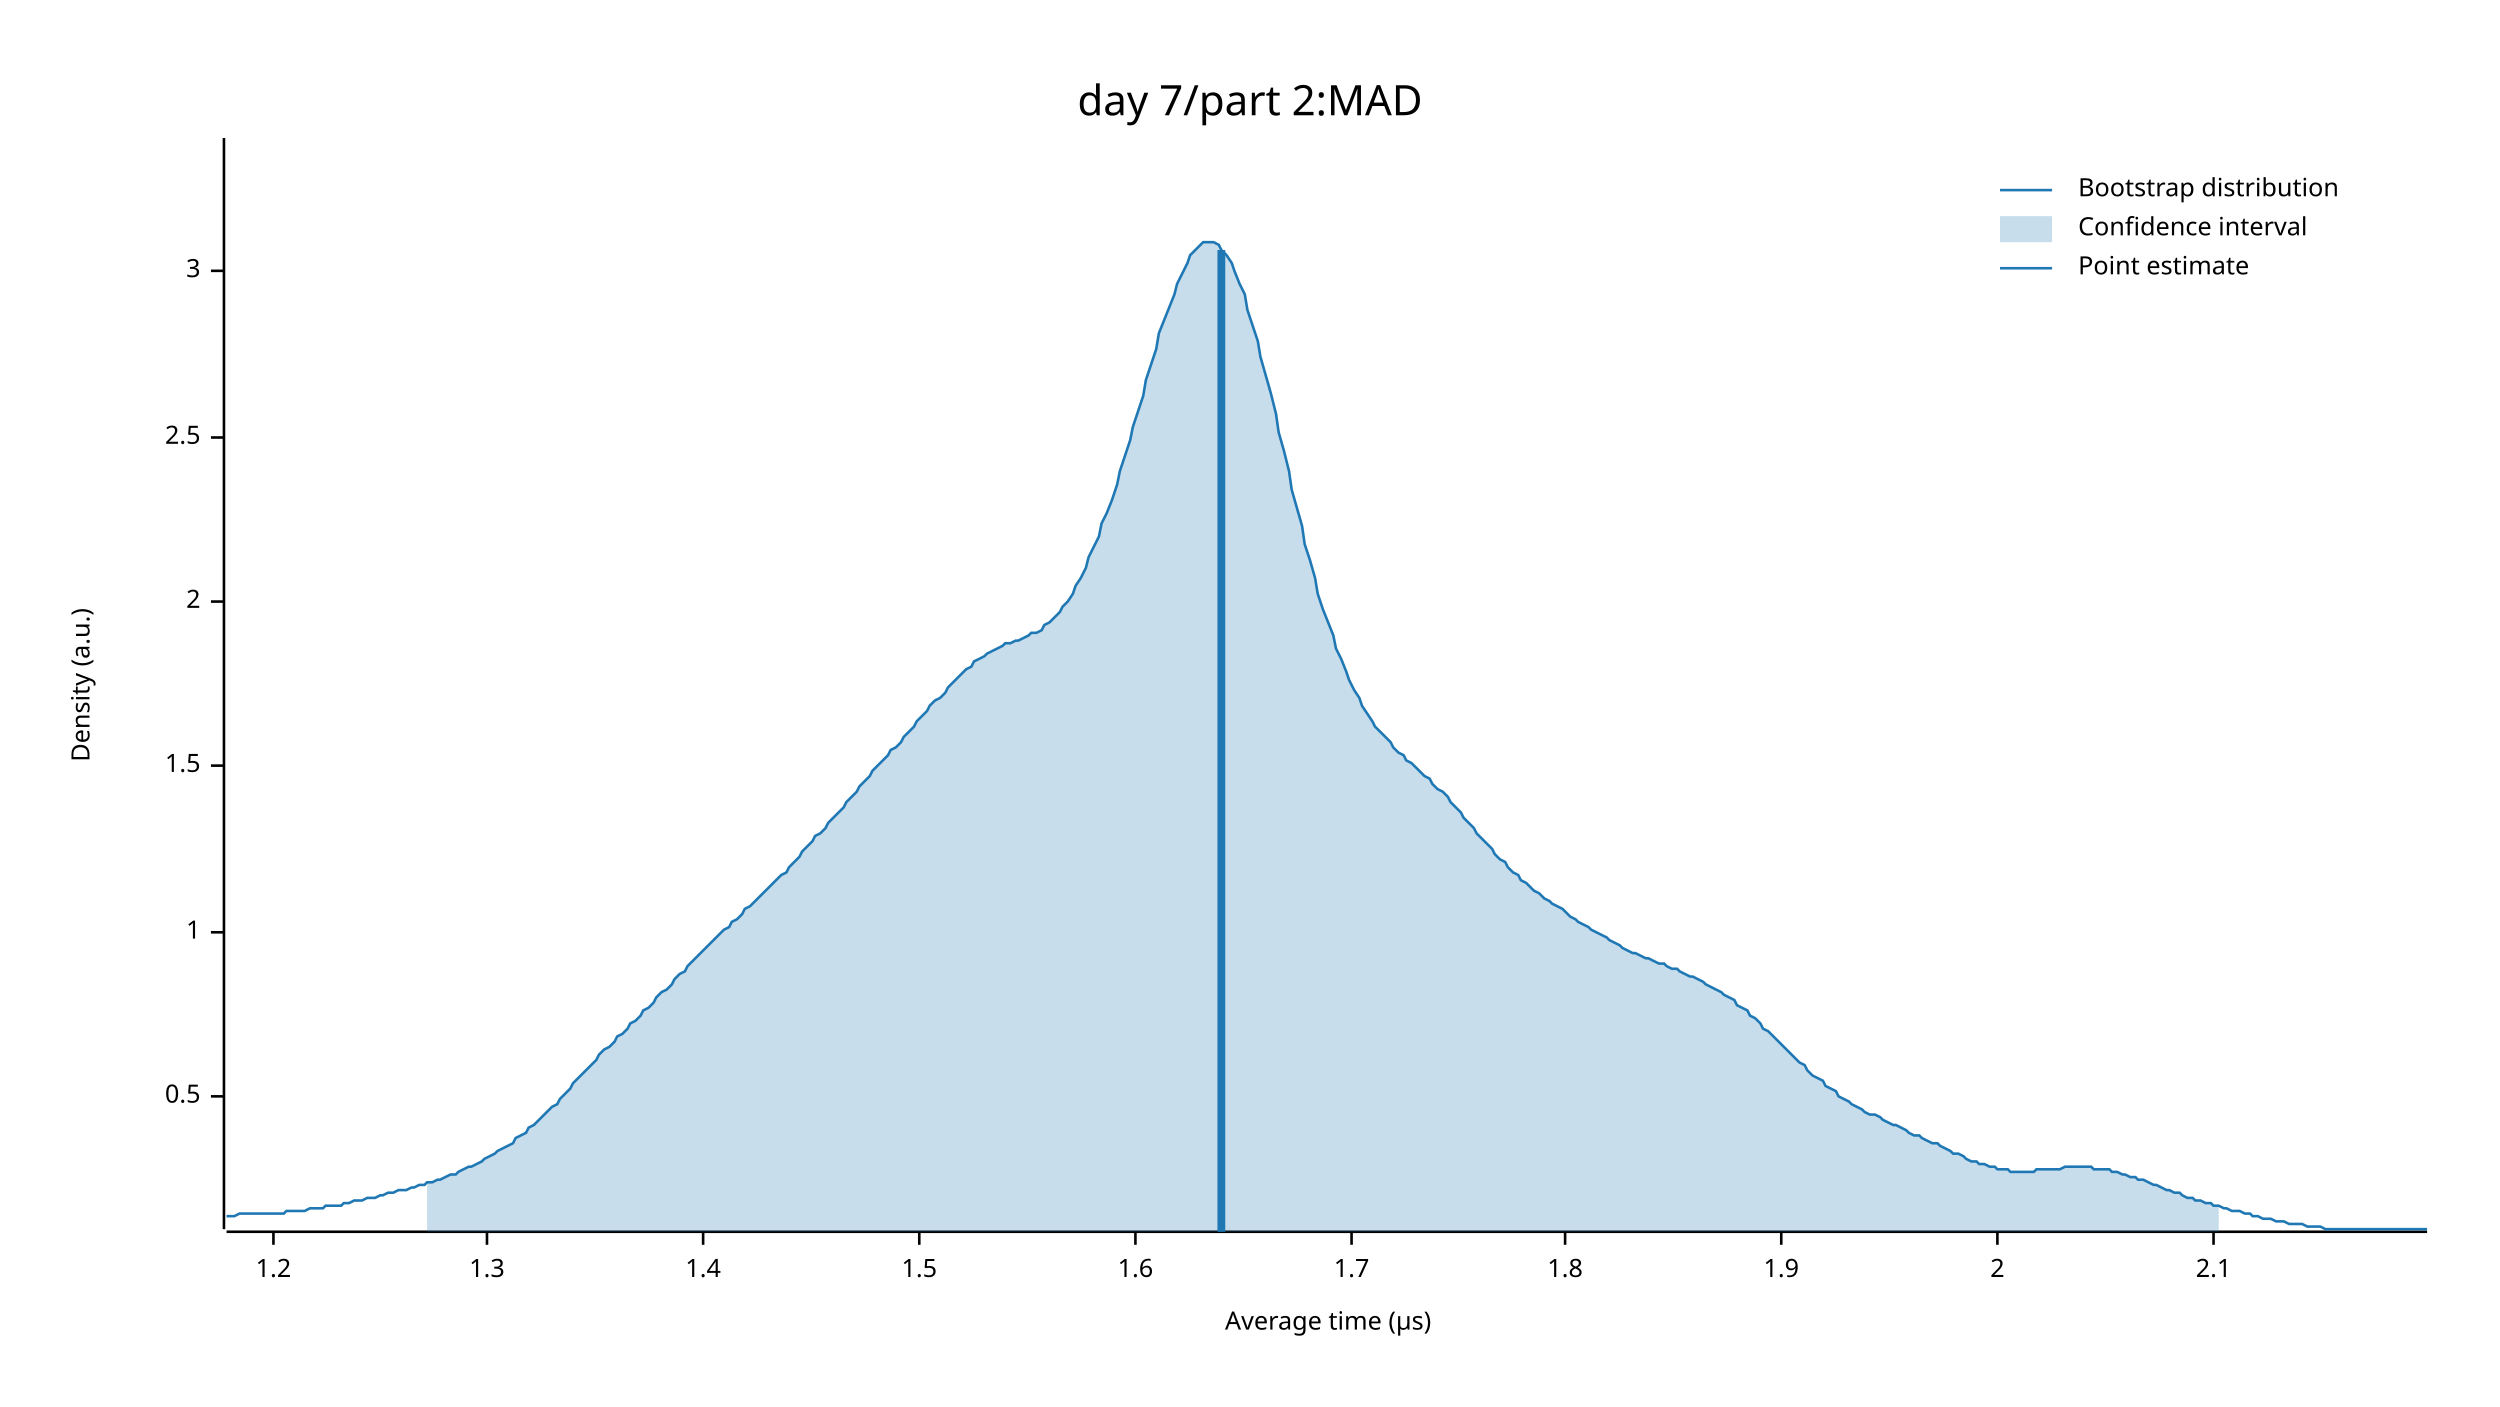
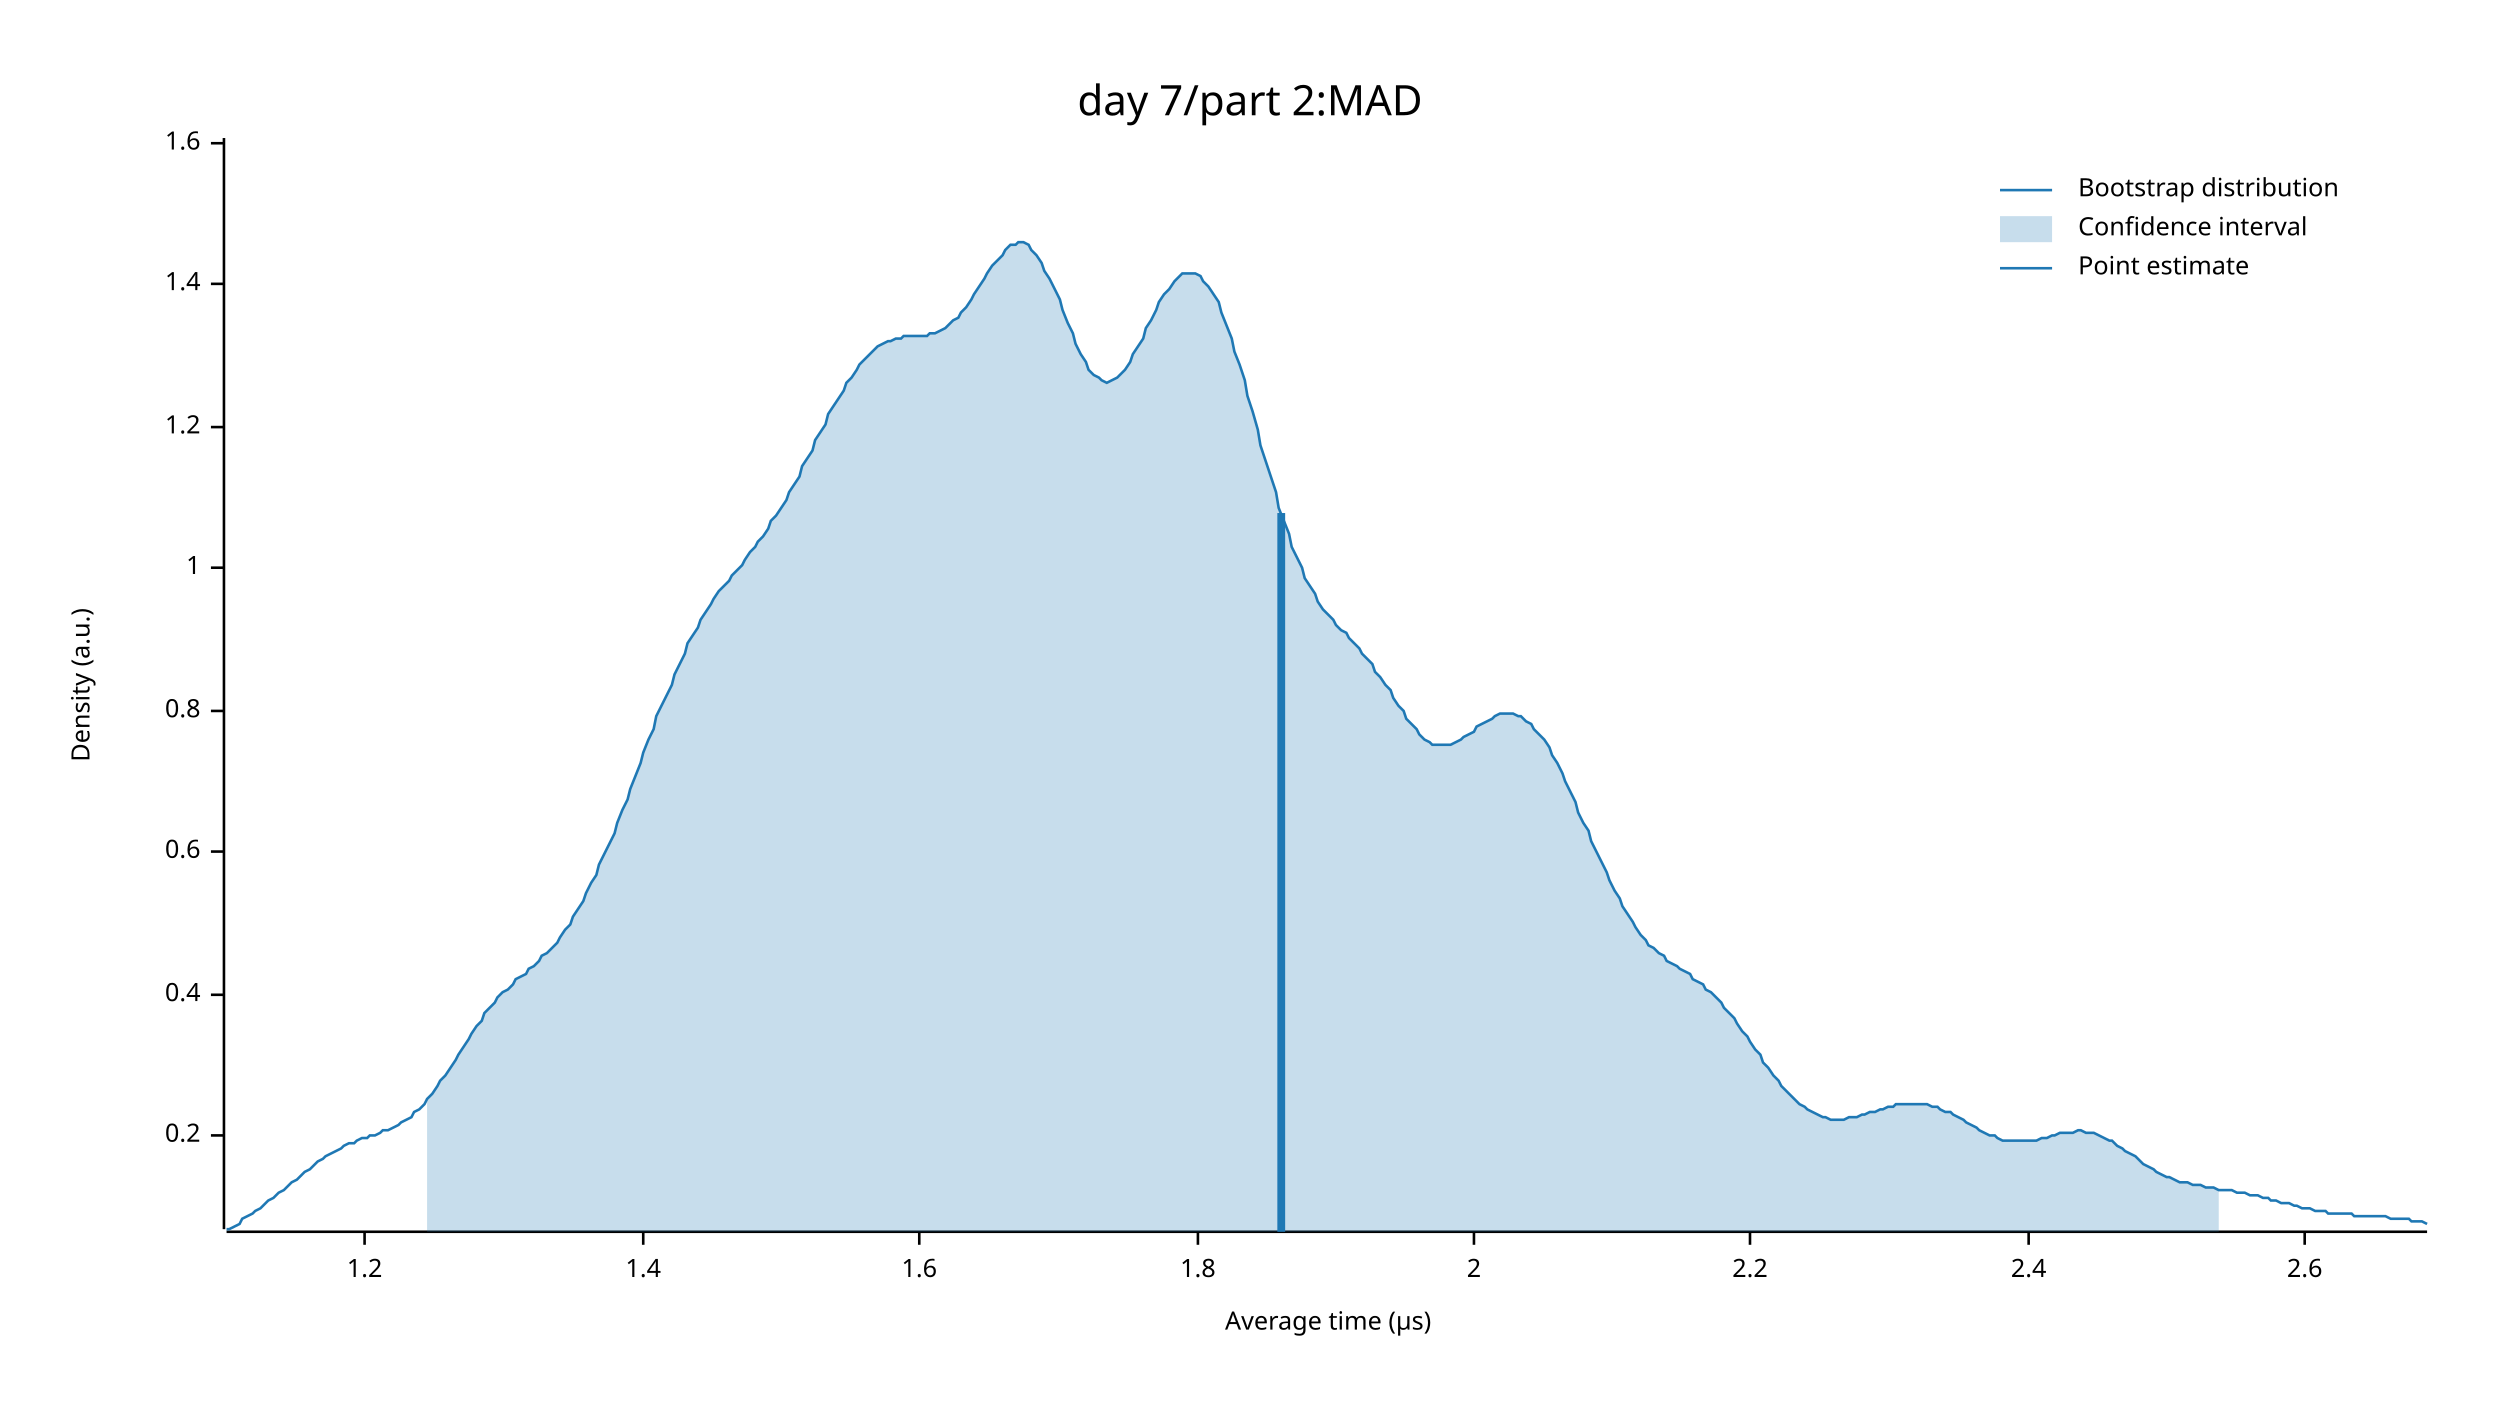
<svg xmlns="http://www.w3.org/2000/svg" width="960" height="540" viewBox="0 0 960 540">
  <text x="480" y="32" dy="0.76em" text-anchor="middle" font-family="sans-serif" font-size="16.129" opacity="1" fill="#000000">
day 7/part 2:MAD
</text>
  <text x="27" y="263" dy="0.76em" text-anchor="middle" font-family="sans-serif" font-size="9.677" opacity="1" fill="#000000" transform="rotate(270, 27, 263)">
Density (a.u.)
</text>
  <text x="510" y="513" dy="-0.5ex" text-anchor="middle" font-family="sans-serif" font-size="9.677" opacity="1" fill="#000000">
Average time (µs)
</text>
  <polyline fill="none" opacity="1" stroke="#000000" stroke-width="1" points="86,53 86,472 " />
-   <text x="77" y="421" dy="0.5ex" text-anchor="end" font-family="sans-serif" font-size="9.677" opacity="1" fill="#000000">
- 0.5
+   <text x="77" y="436" dy="0.5ex" text-anchor="end" font-family="sans-serif" font-size="9.677" opacity="1" fill="#000000">
+ 0.2
</text>
-   <polyline fill="none" opacity="1" stroke="#000000" stroke-width="1" points="81,421 86,421 " />
-   <text x="77" y="358" dy="0.5ex" text-anchor="end" font-family="sans-serif" font-size="9.677" opacity="1" fill="#000000">
+   <polyline fill="none" opacity="1" stroke="#000000" stroke-width="1" points="81,436 86,436 " />
+   <text x="77" y="382" dy="0.5ex" text-anchor="end" font-family="sans-serif" font-size="9.677" opacity="1" fill="#000000">
+ 0.4
+ </text>
+   <polyline fill="none" opacity="1" stroke="#000000" stroke-width="1" points="81,382 86,382 " />
+   <text x="77" y="327" dy="0.5ex" text-anchor="end" font-family="sans-serif" font-size="9.677" opacity="1" fill="#000000">
+ 0.6
+ </text>
+   <polyline fill="none" opacity="1" stroke="#000000" stroke-width="1" points="81,327 86,327 " />
+   <text x="77" y="273" dy="0.5ex" text-anchor="end" font-family="sans-serif" font-size="9.677" opacity="1" fill="#000000">
+ 0.8
+ </text>
+   <polyline fill="none" opacity="1" stroke="#000000" stroke-width="1" points="81,273 86,273 " />
+   <text x="77" y="218" dy="0.5ex" text-anchor="end" font-family="sans-serif" font-size="9.677" opacity="1" fill="#000000">
1
</text>
-   <polyline fill="none" opacity="1" stroke="#000000" stroke-width="1" points="81,358 86,358 " />
-   <text x="77" y="294" dy="0.5ex" text-anchor="end" font-family="sans-serif" font-size="9.677" opacity="1" fill="#000000">
- 1.5
+   <polyline fill="none" opacity="1" stroke="#000000" stroke-width="1" points="81,218 86,218 " />
+   <text x="77" y="164" dy="0.5ex" text-anchor="end" font-family="sans-serif" font-size="9.677" opacity="1" fill="#000000">
+ 1.2
</text>
-   <polyline fill="none" opacity="1" stroke="#000000" stroke-width="1" points="81,294 86,294 " />
-   <text x="77" y="231" dy="0.5ex" text-anchor="end" font-family="sans-serif" font-size="9.677" opacity="1" fill="#000000">
+   <polyline fill="none" opacity="1" stroke="#000000" stroke-width="1" points="81,164 86,164 " />
+   <text x="77" y="109" dy="0.5ex" text-anchor="end" font-family="sans-serif" font-size="9.677" opacity="1" fill="#000000">
+ 1.4
+ </text>
+   <polyline fill="none" opacity="1" stroke="#000000" stroke-width="1" points="81,109 86,109 " />
+   <text x="77" y="55" dy="0.5ex" text-anchor="end" font-family="sans-serif" font-size="9.677" opacity="1" fill="#000000">
+ 1.6
+ </text>
+   <polyline fill="none" opacity="1" stroke="#000000" stroke-width="1" points="81,55 86,55 " />
+   <polyline fill="none" opacity="1" stroke="#000000" stroke-width="1" points="87,473 932,473 " />
+   <text x="140" y="483" dy="0.76em" text-anchor="middle" font-family="sans-serif" font-size="9.677" opacity="1" fill="#000000">
+ 1.2
+ </text>
+   <polyline fill="none" opacity="1" stroke="#000000" stroke-width="1" points="140,473 140,478 " />
+   <text x="247" y="483" dy="0.76em" text-anchor="middle" font-family="sans-serif" font-size="9.677" opacity="1" fill="#000000">
+ 1.4
+ </text>
+   <polyline fill="none" opacity="1" stroke="#000000" stroke-width="1" points="247,473 247,478 " />
+   <text x="353" y="483" dy="0.76em" text-anchor="middle" font-family="sans-serif" font-size="9.677" opacity="1" fill="#000000">
+ 1.6
+ </text>
+   <polyline fill="none" opacity="1" stroke="#000000" stroke-width="1" points="353,473 353,478 " />
+   <text x="460" y="483" dy="0.76em" text-anchor="middle" font-family="sans-serif" font-size="9.677" opacity="1" fill="#000000">
+ 1.8
+ </text>
+   <polyline fill="none" opacity="1" stroke="#000000" stroke-width="1" points="460,473 460,478 " />
+   <text x="566" y="483" dy="0.76em" text-anchor="middle" font-family="sans-serif" font-size="9.677" opacity="1" fill="#000000">
2
</text>
-   <polyline fill="none" opacity="1" stroke="#000000" stroke-width="1" points="81,231 86,231 " />
-   <text x="77" y="168" dy="0.5ex" text-anchor="end" font-family="sans-serif" font-size="9.677" opacity="1" fill="#000000">
- 2.5
+   <polyline fill="none" opacity="1" stroke="#000000" stroke-width="1" points="566,473 566,478 " />
+   <text x="672" y="483" dy="0.76em" text-anchor="middle" font-family="sans-serif" font-size="9.677" opacity="1" fill="#000000">
+ 2.2
</text>
-   <polyline fill="none" opacity="1" stroke="#000000" stroke-width="1" points="81,168 86,168 " />
-   <text x="77" y="104" dy="0.5ex" text-anchor="end" font-family="sans-serif" font-size="9.677" opacity="1" fill="#000000">
- 3
+   <polyline fill="none" opacity="1" stroke="#000000" stroke-width="1" points="672,473 672,478 " />
+   <text x="779" y="483" dy="0.76em" text-anchor="middle" font-family="sans-serif" font-size="9.677" opacity="1" fill="#000000">
+ 2.4
</text>
-   <polyline fill="none" opacity="1" stroke="#000000" stroke-width="1" points="81,104 86,104 " />
-   <polyline fill="none" opacity="1" stroke="#000000" stroke-width="1" points="87,473 932,473 " />
-   <text x="105" y="483" dy="0.76em" text-anchor="middle" font-family="sans-serif" font-size="9.677" opacity="1" fill="#000000">
- 1.2
+   <polyline fill="none" opacity="1" stroke="#000000" stroke-width="1" points="779,473 779,478 " />
+   <text x="885" y="483" dy="0.76em" text-anchor="middle" font-family="sans-serif" font-size="9.677" opacity="1" fill="#000000">
+ 2.6
</text>
-   <polyline fill="none" opacity="1" stroke="#000000" stroke-width="1" points="105,473 105,478 " />
-   <text x="187" y="483" dy="0.76em" text-anchor="middle" font-family="sans-serif" font-size="9.677" opacity="1" fill="#000000">
- 1.3
- </text>
-   <polyline fill="none" opacity="1" stroke="#000000" stroke-width="1" points="187,473 187,478 " />
-   <text x="270" y="483" dy="0.76em" text-anchor="middle" font-family="sans-serif" font-size="9.677" opacity="1" fill="#000000">
- 1.4
- </text>
-   <polyline fill="none" opacity="1" stroke="#000000" stroke-width="1" points="270,473 270,478 " />
-   <text x="353" y="483" dy="0.76em" text-anchor="middle" font-family="sans-serif" font-size="9.677" opacity="1" fill="#000000">
- 1.5
- </text>
-   <polyline fill="none" opacity="1" stroke="#000000" stroke-width="1" points="353,473 353,478 " />
-   <text x="436" y="483" dy="0.76em" text-anchor="middle" font-family="sans-serif" font-size="9.677" opacity="1" fill="#000000">
- 1.6
- </text>
-   <polyline fill="none" opacity="1" stroke="#000000" stroke-width="1" points="436,473 436,478 " />
-   <text x="519" y="483" dy="0.76em" text-anchor="middle" font-family="sans-serif" font-size="9.677" opacity="1" fill="#000000">
- 1.7
- </text>
-   <polyline fill="none" opacity="1" stroke="#000000" stroke-width="1" points="519,473 519,478 " />
-   <text x="601" y="483" dy="0.76em" text-anchor="middle" font-family="sans-serif" font-size="9.677" opacity="1" fill="#000000">
- 1.8
- </text>
-   <polyline fill="none" opacity="1" stroke="#000000" stroke-width="1" points="601,473 601,478 " />
-   <text x="684" y="483" dy="0.76em" text-anchor="middle" font-family="sans-serif" font-size="9.677" opacity="1" fill="#000000">
- 1.9
- </text>
-   <polyline fill="none" opacity="1" stroke="#000000" stroke-width="1" points="684,473 684,478 " />
-   <text x="767" y="483" dy="0.76em" text-anchor="middle" font-family="sans-serif" font-size="9.677" opacity="1" fill="#000000">
- 2
- </text>
-   <polyline fill="none" opacity="1" stroke="#000000" stroke-width="1" points="767,473 767,478 " />
-   <text x="850" y="483" dy="0.76em" text-anchor="middle" font-family="sans-serif" font-size="9.677" opacity="1" fill="#000000">
- 2.1
- </text>
-   <polyline fill="none" opacity="1" stroke="#000000" stroke-width="1" points="850,473 850,478 " />
-   <polyline fill="none" opacity="1" stroke="#1F78B4" stroke-width="1" points="87,467 88,467 90,467 92,466 93,466 95,466 97,466 98,466 100,466 102,466 103,466 105,466 107,466 109,466 110,465 112,465 114,465 115,465 117,465 119,464 120,464 122,464 124,464 125,463 127,463 129,463 131,463 132,462 134,462 136,461 137,461 139,461 141,460 142,460 144,460 146,459 147,459 149,458 151,458 153,457 154,457 156,457 158,456 159,456 161,455 163,455 164,454 166,454 168,453 169,453 171,452 173,451 175,451 176,450 178,449 180,448 181,448 183,447 185,446 186,445 188,444 190,443 191,442 193,441 195,440 197,439 198,437 200,436 202,435 203,433 205,432 207,430 208,429 210,427 212,425 214,424 215,422 217,420 219,418 220,416 222,414 224,412 225,411 227,409 229,407 230,405 232,403 234,402 236,400 237,398 239,397 241,395 242,393 244,392 246,390 247,388 249,387 251,385 252,383 254,381 256,380 258,378 259,376 261,374 263,373 264,371 266,369 268,367 269,366 271,364 273,362 274,361 276,359 278,357 280,356 281,354 283,353 285,351 286,349 288,348 290,346 291,345 293,343 295,341 296,340 298,338 300,336 302,335 303,333 305,331 307,329 308,327 310,325 312,323 313,321 315,320 317,318 318,316 320,314 322,312 324,310 325,308 327,306 329,304 330,302 332,300 334,298 335,296 337,294 339,292 341,290 342,288 344,287 346,285 347,283 349,281 351,279 352,277 354,275 356,273 357,271 359,269 361,268 363,266 364,264 366,262 368,260 369,259 371,257 373,256 374,254 376,253 378,252 379,251 381,250 383,249 385,248 386,247 388,247 390,246 391,246 393,245 395,244 396,243 398,243 400,242 401,240 403,239 405,237 407,235 408,233 410,231 412,228 413,225 415,222 417,218 418,214 420,210 422,206 423,201 425,197 427,192 429,186 430,181 432,175 434,169 435,164 437,158 439,152 440,146 442,140 444,134 445,128 447,123 449,118 451,113 452,109 454,105 456,101 457,98 459,96 461,94 462,93 464,93 466,93 468,94 469,96 471,98 473,101 474,104 476,109 478,113 479,119 481,125 483,131 484,137 486,144 488,151 490,159 491,166 493,173 495,181 496,188 498,195 500,202 501,209 503,215 505,222 506,228 508,234 510,239 512,244 513,249 515,253 517,258 518,261 520,265 522,268 523,271 525,274 527,277 528,279 530,281 532,283 534,285 535,287 537,289 539,290 540,292 542,293 544,295 545,296 547,298 549,299 550,301 552,303 554,304 556,306 557,308 559,310 561,312 562,314 564,316 566,318 567,320 569,322 571,324 573,326 574,328 576,330 578,331 579,333 581,335 583,336 584,338 586,339 588,341 589,342 591,343 593,345 595,346 596,347 598,348 600,349 601,350 603,352 605,353 606,354 608,355 610,356 611,357 613,358 615,359 617,360 618,361 620,362 622,363 623,364 625,365 627,366 628,366 630,367 632,368 633,368 635,369 637,370 639,370 640,371 642,372 644,372 645,373 647,374 649,375 650,375 652,376 654,377 655,378 657,379 659,380 661,381 662,382 664,383 666,384 667,386 669,387 671,388 672,390 674,391 676,393 677,395 679,396 681,398 683,400 684,401 686,403 688,405 689,406 691,408 693,409 694,411 696,413 698,414 700,415 701,417 703,418 705,419 706,421 708,422 710,423 711,424 713,425 715,426 716,427 718,428 720,428 722,429 723,430 725,431 727,432 728,432 730,433 732,434 733,435 735,436 737,436 738,437 740,438 742,439 744,439 745,440 747,441 749,442 750,443 752,443 754,444 755,445 757,446 759,446 760,447 762,447 764,448 766,448 767,449 769,449 771,449 772,450 774,450 776,450 777,450 779,450 781,450 782,449 784,449 786,449 788,449 789,449 791,449 793,448 794,448 796,448 798,448 799,448 801,448 803,448 804,449 806,449 808,449 810,449 811,450 813,450 815,451 816,451 818,452 820,452 821,453 823,453 825,454 827,455 828,455 830,456 832,457 833,457 835,458 837,458 838,459 840,460 842,460 843,461 845,461 847,462 849,462 850,463 852,463 854,464 855,464 857,465 859,465 860,465 862,466 864,466 865,467 867,467 869,468 871,468 872,468 874,469 876,469 877,469 879,470 881,470 882,470 884,470 886,471 887,471 889,471 891,471 893,472 894,472 896,472 898,472 899,472 901,472 903,472 904,472 906,472 908,472 909,472 911,472 913,472 915,472 916,472 918,472 920,472 921,472 923,472 925,472 926,472 928,472 930,472 932,472 " />
-   <polygon opacity="0.25" fill="#1F78B4" points="164,454 166,454 168,453 169,453 171,452 173,451 175,451 176,450 178,449 180,448 181,448 183,447 185,446 186,445 188,444 190,443 191,442 193,441 195,440 197,439 198,437 200,436 202,435 203,433 205,432 207,430 208,429 210,427 212,425 214,424 215,422 217,420 219,418 220,416 222,414 224,412 225,411 227,409 229,407 230,405 232,403 234,402 236,400 237,398 239,397 241,395 242,393 244,392 246,390 247,388 249,387 251,385 252,383 254,381 256,380 258,378 259,376 261,374 263,373 264,371 266,369 268,367 269,366 271,364 273,362 274,361 276,359 278,357 280,356 281,354 283,353 285,351 286,349 288,348 290,346 291,345 293,343 295,341 296,340 298,338 300,336 302,335 303,333 305,331 307,329 308,327 310,325 312,323 313,321 315,320 317,318 318,316 320,314 322,312 324,310 325,308 327,306 329,304 330,302 332,300 334,298 335,296 337,294 339,292 341,290 342,288 344,287 346,285 347,283 349,281 351,279 352,277 354,275 356,273 357,271 359,269 361,268 363,266 364,264 366,262 368,260 369,259 371,257 373,256 374,254 376,253 378,252 379,251 381,250 383,249 385,248 386,247 388,247 390,246 391,246 393,245 395,244 396,243 398,243 400,242 401,240 403,239 405,237 407,235 408,233 410,231 412,228 413,225 415,222 417,218 418,214 420,210 422,206 423,201 425,197 427,192 429,186 430,181 432,175 434,169 435,164 437,158 439,152 440,146 442,140 444,134 445,128 447,123 449,118 451,113 452,109 454,105 456,101 457,98 459,96 461,94 462,93 464,93 466,93 468,94 469,96 471,98 473,101 474,104 476,109 478,113 479,119 481,125 483,131 484,137 486,144 488,151 490,159 491,166 493,173 495,181 496,188 498,195 500,202 501,209 503,215 505,222 506,228 508,234 510,239 512,244 513,249 515,253 517,258 518,261 520,265 522,268 523,271 525,274 527,277 528,279 530,281 532,283 534,285 535,287 537,289 539,290 540,292 542,293 544,295 545,296 547,298 549,299 550,301 552,303 554,304 556,306 557,308 559,310 561,312 562,314 564,316 566,318 567,320 569,322 571,324 573,326 574,328 576,330 578,331 579,333 581,335 583,336 584,338 586,339 588,341 589,342 591,343 593,345 595,346 596,347 598,348 600,349 601,350 603,352 605,353 606,354 608,355 610,356 611,357 613,358 615,359 617,360 618,361 620,362 622,363 623,364 625,365 627,366 628,366 630,367 632,368 633,368 635,369 637,370 639,370 640,371 642,372 644,372 645,373 647,374 649,375 650,375 652,376 654,377 655,378 657,379 659,380 661,381 662,382 664,383 666,384 667,386 669,387 671,388 672,390 674,391 676,393 677,395 679,396 681,398 683,400 684,401 686,403 688,405 689,406 691,408 693,409 694,411 696,413 698,414 700,415 701,417 703,418 705,419 706,421 708,422 710,423 711,424 713,425 715,426 716,427 718,428 720,428 722,429 723,430 725,431 727,432 728,432 730,433 732,434 733,435 735,436 737,436 738,437 740,438 742,439 744,439 745,440 747,441 749,442 750,443 752,443 754,444 755,445 757,446 759,446 760,447 762,447 764,448 766,448 767,449 769,449 771,449 772,450 774,450 776,450 777,450 779,450 781,450 782,449 784,449 786,449 788,449 789,449 791,449 793,448 794,448 796,448 798,448 799,448 801,448 803,448 804,449 806,449 808,449 810,449 811,450 813,450 815,451 816,451 818,452 820,452 821,453 823,453 825,454 827,455 828,455 830,456 832,457 833,457 835,458 837,458 838,459 840,460 842,460 843,461 845,461 847,462 849,462 850,463 852,463 852,473 164,473 " />
-   <polyline fill="none" opacity="1" stroke="#1F78B4" stroke-width="3" points="469,473 469,96 " />
+   <polyline fill="none" opacity="1" stroke="#000000" stroke-width="1" points="885,473 885,478 " />
+   <polyline fill="none" opacity="1" stroke="#1F78B4" stroke-width="1" points="87,472 88,472 90,471 92,470 93,468 95,467 97,466 98,465 100,464 102,462 103,461 105,460 107,458 109,457 110,456 112,454 114,453 115,452 117,450 119,449 120,448 122,446 124,445 125,444 127,443 129,442 131,441 132,440 134,439 136,439 137,438 139,437 141,437 142,436 144,436 146,435 147,434 149,434 151,433 153,432 154,431 156,430 158,429 159,427 161,426 163,424 164,422 166,420 168,417 169,415 171,413 173,410 175,407 176,405 178,402 180,399 181,397 183,394 185,392 186,389 188,387 190,385 191,383 193,381 195,380 197,378 198,376 200,375 202,374 203,372 205,371 207,369 208,367 210,366 212,364 214,362 215,360 217,357 219,355 220,352 222,349 224,346 225,343 227,339 229,336 230,332 232,328 234,324 236,320 237,316 239,311 241,307 242,303 244,298 246,293 247,289 249,284 251,280 252,275 254,271 256,267 258,263 259,259 261,255 263,251 264,247 266,244 268,241 269,238 271,235 273,232 274,230 276,227 278,225 280,223 281,221 283,219 285,217 286,215 288,212 290,210 291,208 293,206 295,203 296,200 298,198 300,195 302,192 303,189 305,186 307,183 308,179 310,176 312,173 313,169 315,166 317,163 318,159 320,156 322,153 324,150 325,147 327,145 329,142 330,140 332,138 334,136 335,135 337,133 339,132 341,131 342,131 344,130 346,130 347,129 349,129 351,129 352,129 354,129 356,129 357,128 359,128 361,127 363,126 364,125 366,123 368,122 369,120 371,118 373,115 374,113 376,110 378,107 379,105 381,102 383,100 385,98 386,96 388,94 390,94 391,93 393,93 395,94 396,96 398,98 400,101 401,104 403,107 405,111 407,115 408,119 410,124 412,128 413,132 415,136 417,139 418,142 420,144 422,145 423,146 425,147 427,146 429,145 430,144 432,142 434,139 435,136 437,133 439,130 440,126 442,123 444,119 445,116 447,113 449,111 451,108 452,107 454,105 456,105 457,105 459,105 461,106 462,108 464,110 466,113 468,116 469,120 471,125 473,130 474,135 476,140 478,146 479,152 481,158 483,165 484,171 486,177 488,183 490,189 491,195 493,200 495,205 496,210 498,214 500,218 501,222 503,225 505,228 506,231 508,234 510,236 512,238 513,240 515,242 517,243 518,245 520,247 522,249 523,251 525,253 527,255 528,258 530,260 532,263 534,265 535,268 537,271 539,273 540,276 542,278 544,280 545,282 547,284 549,285 550,286 552,286 554,286 556,286 557,286 559,285 561,284 562,283 564,282 566,281 567,279 569,278 571,277 573,276 574,275 576,274 578,274 579,274 581,274 583,275 584,275 586,277 588,278 589,280 591,282 593,284 595,287 596,290 598,293 600,297 601,300 603,304 605,308 606,312 608,316 610,319 611,323 613,327 615,331 617,335 618,338 620,342 622,345 623,348 625,351 627,354 628,356 630,359 632,361 633,363 635,364 637,366 639,367 640,369 642,370 644,371 645,372 647,373 649,374 650,376 652,377 654,378 655,380 657,381 659,383 661,385 662,387 664,389 666,391 667,393 669,396 671,398 672,400 674,403 676,405 677,408 679,410 681,413 683,415 684,417 686,419 688,421 689,422 691,424 693,425 694,426 696,427 698,428 700,429 701,429 703,430 705,430 706,430 708,430 710,429 711,429 713,429 715,428 716,428 718,427 720,427 722,426 723,426 725,425 727,425 728,424 730,424 732,424 733,424 735,424 737,424 738,424 740,424 742,425 744,425 745,426 747,427 749,427 750,428 752,429 754,430 755,431 757,432 759,433 760,434 762,435 764,436 766,436 767,437 769,438 771,438 772,438 774,438 776,438 777,438 779,438 781,438 782,438 784,437 786,437 788,436 789,436 791,435 793,435 794,435 796,435 798,434 799,434 801,435 803,435 804,435 806,436 808,437 810,438 811,438 813,440 815,441 816,442 818,443 820,444 821,445 823,447 825,448 827,449 828,450 830,451 832,452 833,452 835,453 837,454 838,454 840,454 842,455 843,455 845,455 847,456 849,456 850,456 852,457 854,457 855,457 857,457 859,458 860,458 862,458 864,459 865,459 867,459 869,460 871,460 872,461 874,461 876,462 877,462 879,462 881,463 882,463 884,464 886,464 887,464 889,465 891,465 893,465 894,466 896,466 898,466 899,466 901,466 903,466 904,467 906,467 908,467 909,467 911,467 913,467 915,467 916,467 918,468 920,468 921,468 923,468 925,468 926,469 928,469 930,469 932,470 " />
+   <polygon opacity="0.25" fill="#1F78B4" points="164,422 166,420 168,417 169,415 171,413 173,410 175,407 176,405 178,402 180,399 181,397 183,394 185,392 186,389 188,387 190,385 191,383 193,381 195,380 197,378 198,376 200,375 202,374 203,372 205,371 207,369 208,367 210,366 212,364 214,362 215,360 217,357 219,355 220,352 222,349 224,346 225,343 227,339 229,336 230,332 232,328 234,324 236,320 237,316 239,311 241,307 242,303 244,298 246,293 247,289 249,284 251,280 252,275 254,271 256,267 258,263 259,259 261,255 263,251 264,247 266,244 268,241 269,238 271,235 273,232 274,230 276,227 278,225 280,223 281,221 283,219 285,217 286,215 288,212 290,210 291,208 293,206 295,203 296,200 298,198 300,195 302,192 303,189 305,186 307,183 308,179 310,176 312,173 313,169 315,166 317,163 318,159 320,156 322,153 324,150 325,147 327,145 329,142 330,140 332,138 334,136 335,135 337,133 339,132 341,131 342,131 344,130 346,130 347,129 349,129 351,129 352,129 354,129 356,129 357,128 359,128 361,127 363,126 364,125 366,123 368,122 369,120 371,118 373,115 374,113 376,110 378,107 379,105 381,102 383,100 385,98 386,96 388,94 390,94 391,93 393,93 395,94 396,96 398,98 400,101 401,104 403,107 405,111 407,115 408,119 410,124 412,128 413,132 415,136 417,139 418,142 420,144 422,145 423,146 425,147 427,146 429,145 430,144 432,142 434,139 435,136 437,133 439,130 440,126 442,123 444,119 445,116 447,113 449,111 451,108 452,107 454,105 456,105 457,105 459,105 461,106 462,108 464,110 466,113 468,116 469,120 471,125 473,130 474,135 476,140 478,146 479,152 481,158 483,165 484,171 486,177 488,183 490,189 491,195 493,200 495,205 496,210 498,214 500,218 501,222 503,225 505,228 506,231 508,234 510,236 512,238 513,240 515,242 517,243 518,245 520,247 522,249 523,251 525,253 527,255 528,258 530,260 532,263 534,265 535,268 537,271 539,273 540,276 542,278 544,280 545,282 547,284 549,285 550,286 552,286 554,286 556,286 557,286 559,285 561,284 562,283 564,282 566,281 567,279 569,278 571,277 573,276 574,275 576,274 578,274 579,274 581,274 583,275 584,275 586,277 588,278 589,280 591,282 593,284 595,287 596,290 598,293 600,297 601,300 603,304 605,308 606,312 608,316 610,319 611,323 613,327 615,331 617,335 618,338 620,342 622,345 623,348 625,351 627,354 628,356 630,359 632,361 633,363 635,364 637,366 639,367 640,369 642,370 644,371 645,372 647,373 649,374 650,376 652,377 654,378 655,380 657,381 659,383 661,385 662,387 664,389 666,391 667,393 669,396 671,398 672,400 674,403 676,405 677,408 679,410 681,413 683,415 684,417 686,419 688,421 689,422 691,424 693,425 694,426 696,427 698,428 700,429 701,429 703,430 705,430 706,430 708,430 710,429 711,429 713,429 715,428 716,428 718,427 720,427 722,426 723,426 725,425 727,425 728,424 730,424 732,424 733,424 735,424 737,424 738,424 740,424 742,425 744,425 745,426 747,427 749,427 750,428 752,429 754,430 755,431 757,432 759,433 760,434 762,435 764,436 766,436 767,437 769,438 771,438 772,438 774,438 776,438 777,438 779,438 781,438 782,438 784,437 786,437 788,436 789,436 791,435 793,435 794,435 796,435 798,434 799,434 801,435 803,435 804,435 806,436 808,437 810,438 811,438 813,440 815,441 816,442 818,443 820,444 821,445 823,447 825,448 827,449 828,450 830,451 832,452 833,452 835,453 837,454 838,454 840,454 842,455 843,455 845,455 847,456 849,456 850,456 852,457 852,473 164,473 " />
+   <polyline fill="none" opacity="1" stroke="#1F78B4" stroke-width="3" points="492,473 492,197 " />
  <text x="798" y="68" dy="0.76em" text-anchor="start" font-family="sans-serif" font-size="9.677" opacity="1" fill="#000000">
Bootstrap distribution
</text>
  <text x="798" y="83" dy="0.76em" text-anchor="start" font-family="sans-serif" font-size="9.677" opacity="1" fill="#000000">
Confidence interval
</text>
  <text x="798" y="98" dy="0.76em" text-anchor="start" font-family="sans-serif" font-size="9.677" opacity="1" fill="#000000">
Point estimate
</text>
  <polyline fill="none" opacity="1" stroke="#1F78B4" stroke-width="1" points="768,73 788,73 " />
  <rect x="768" y="83" width="20" height="10" opacity="0.25" fill="#1F78B4" stroke="none" />
  <polyline fill="none" opacity="1" stroke="#1F78B4" stroke-width="1" points="768,103 788,103 " />
</svg>
